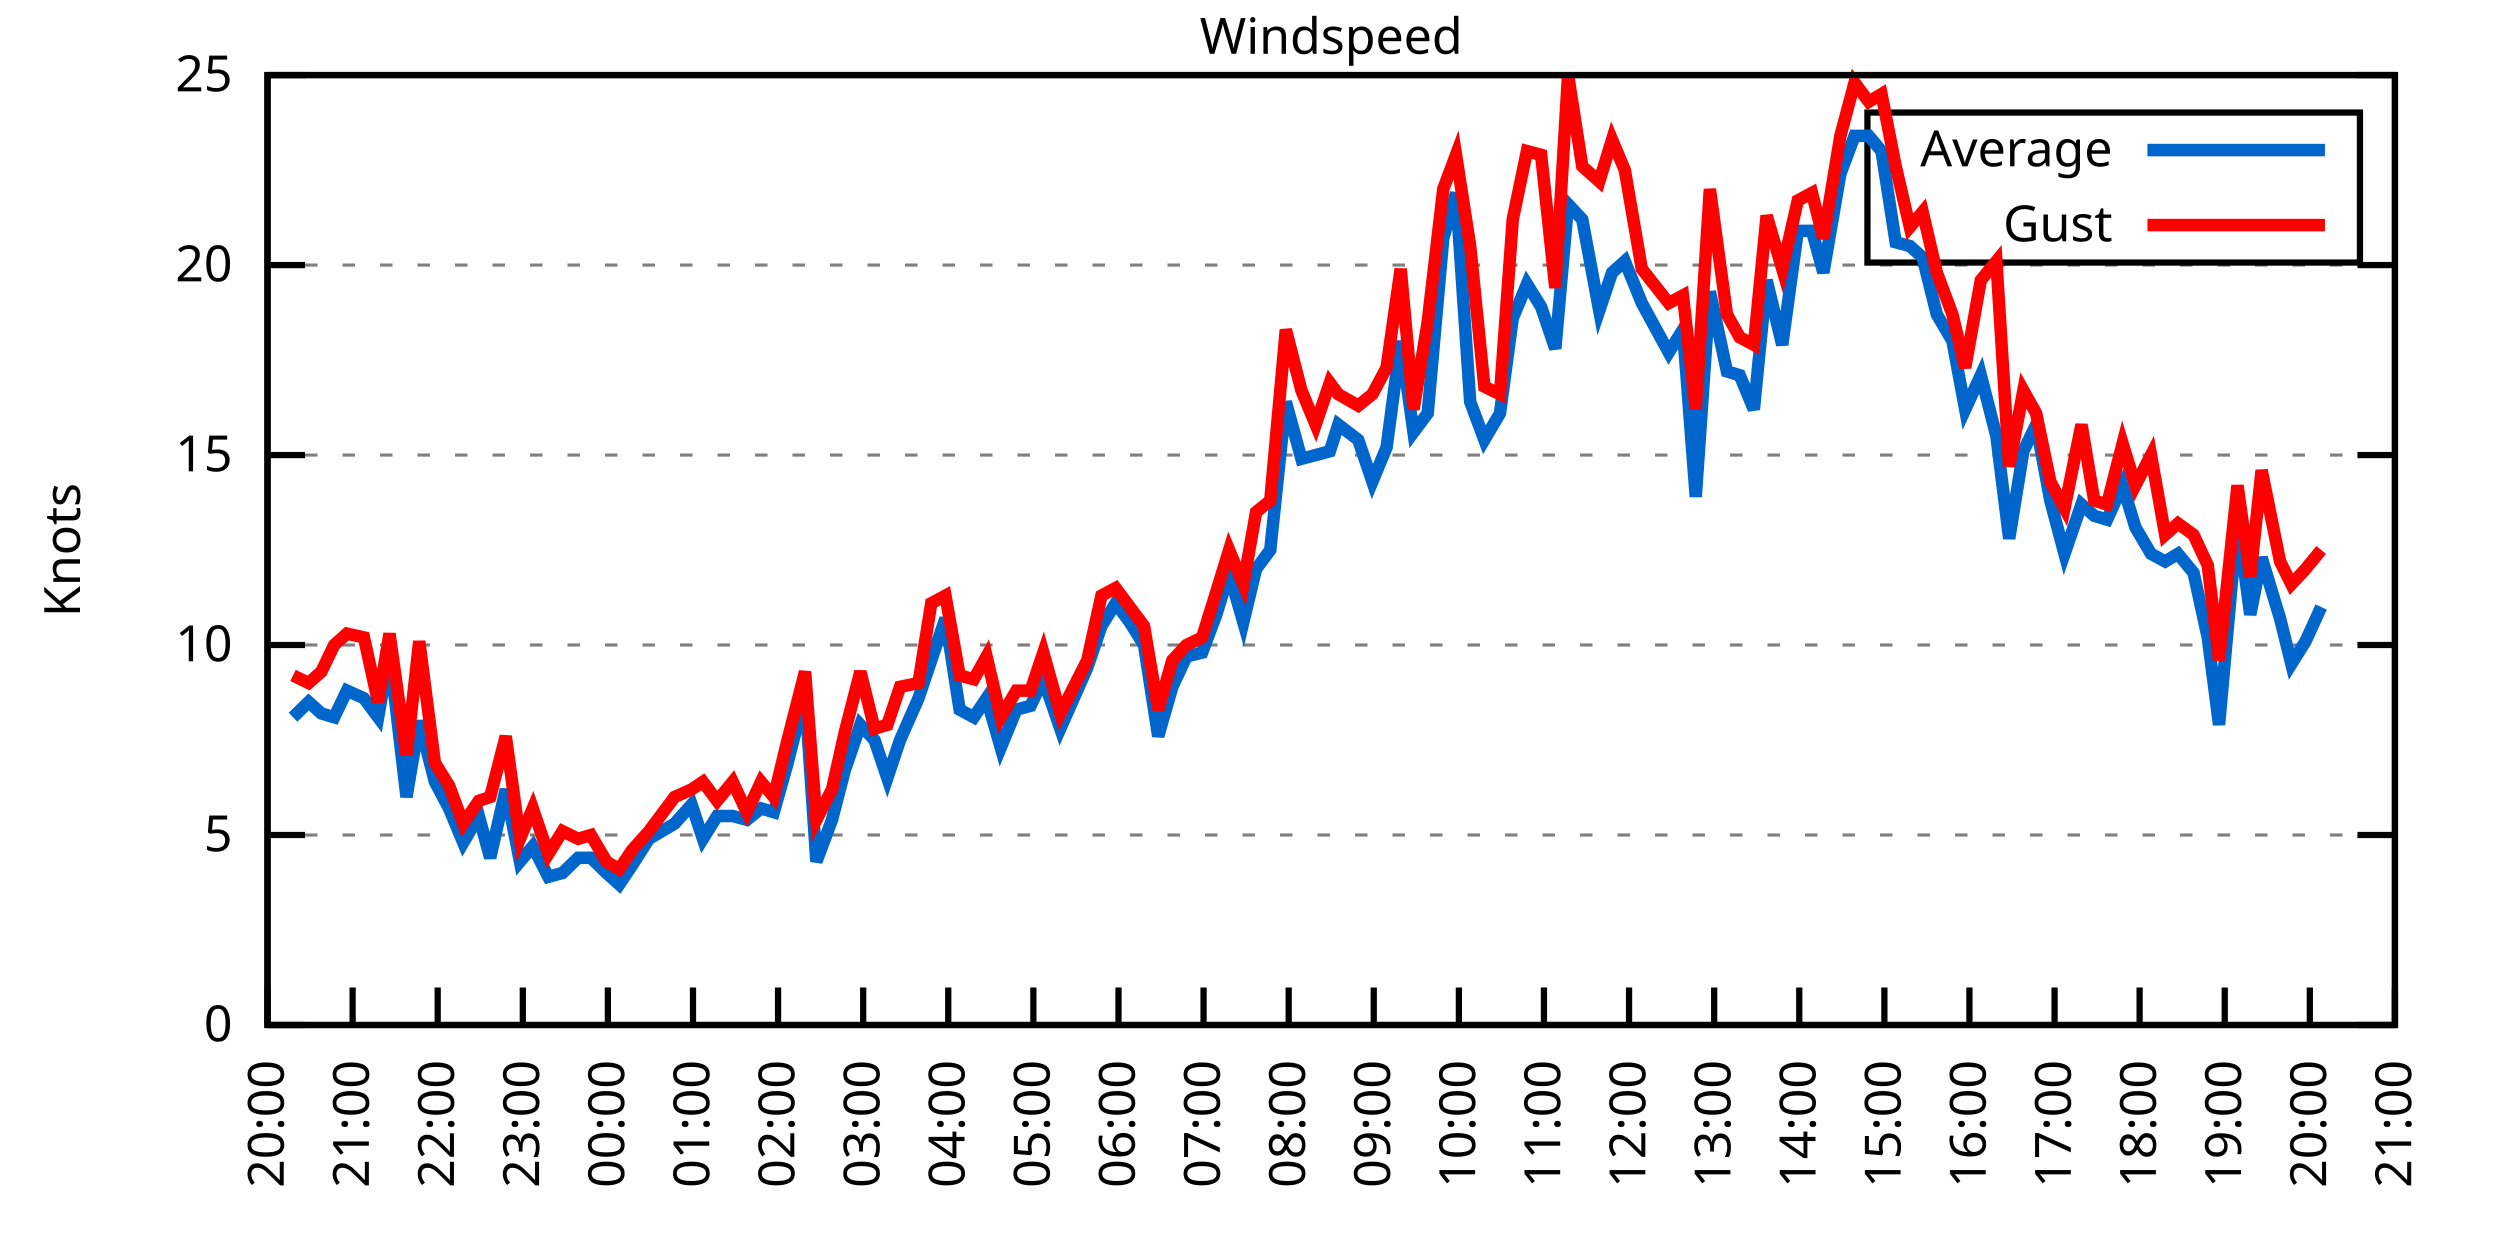
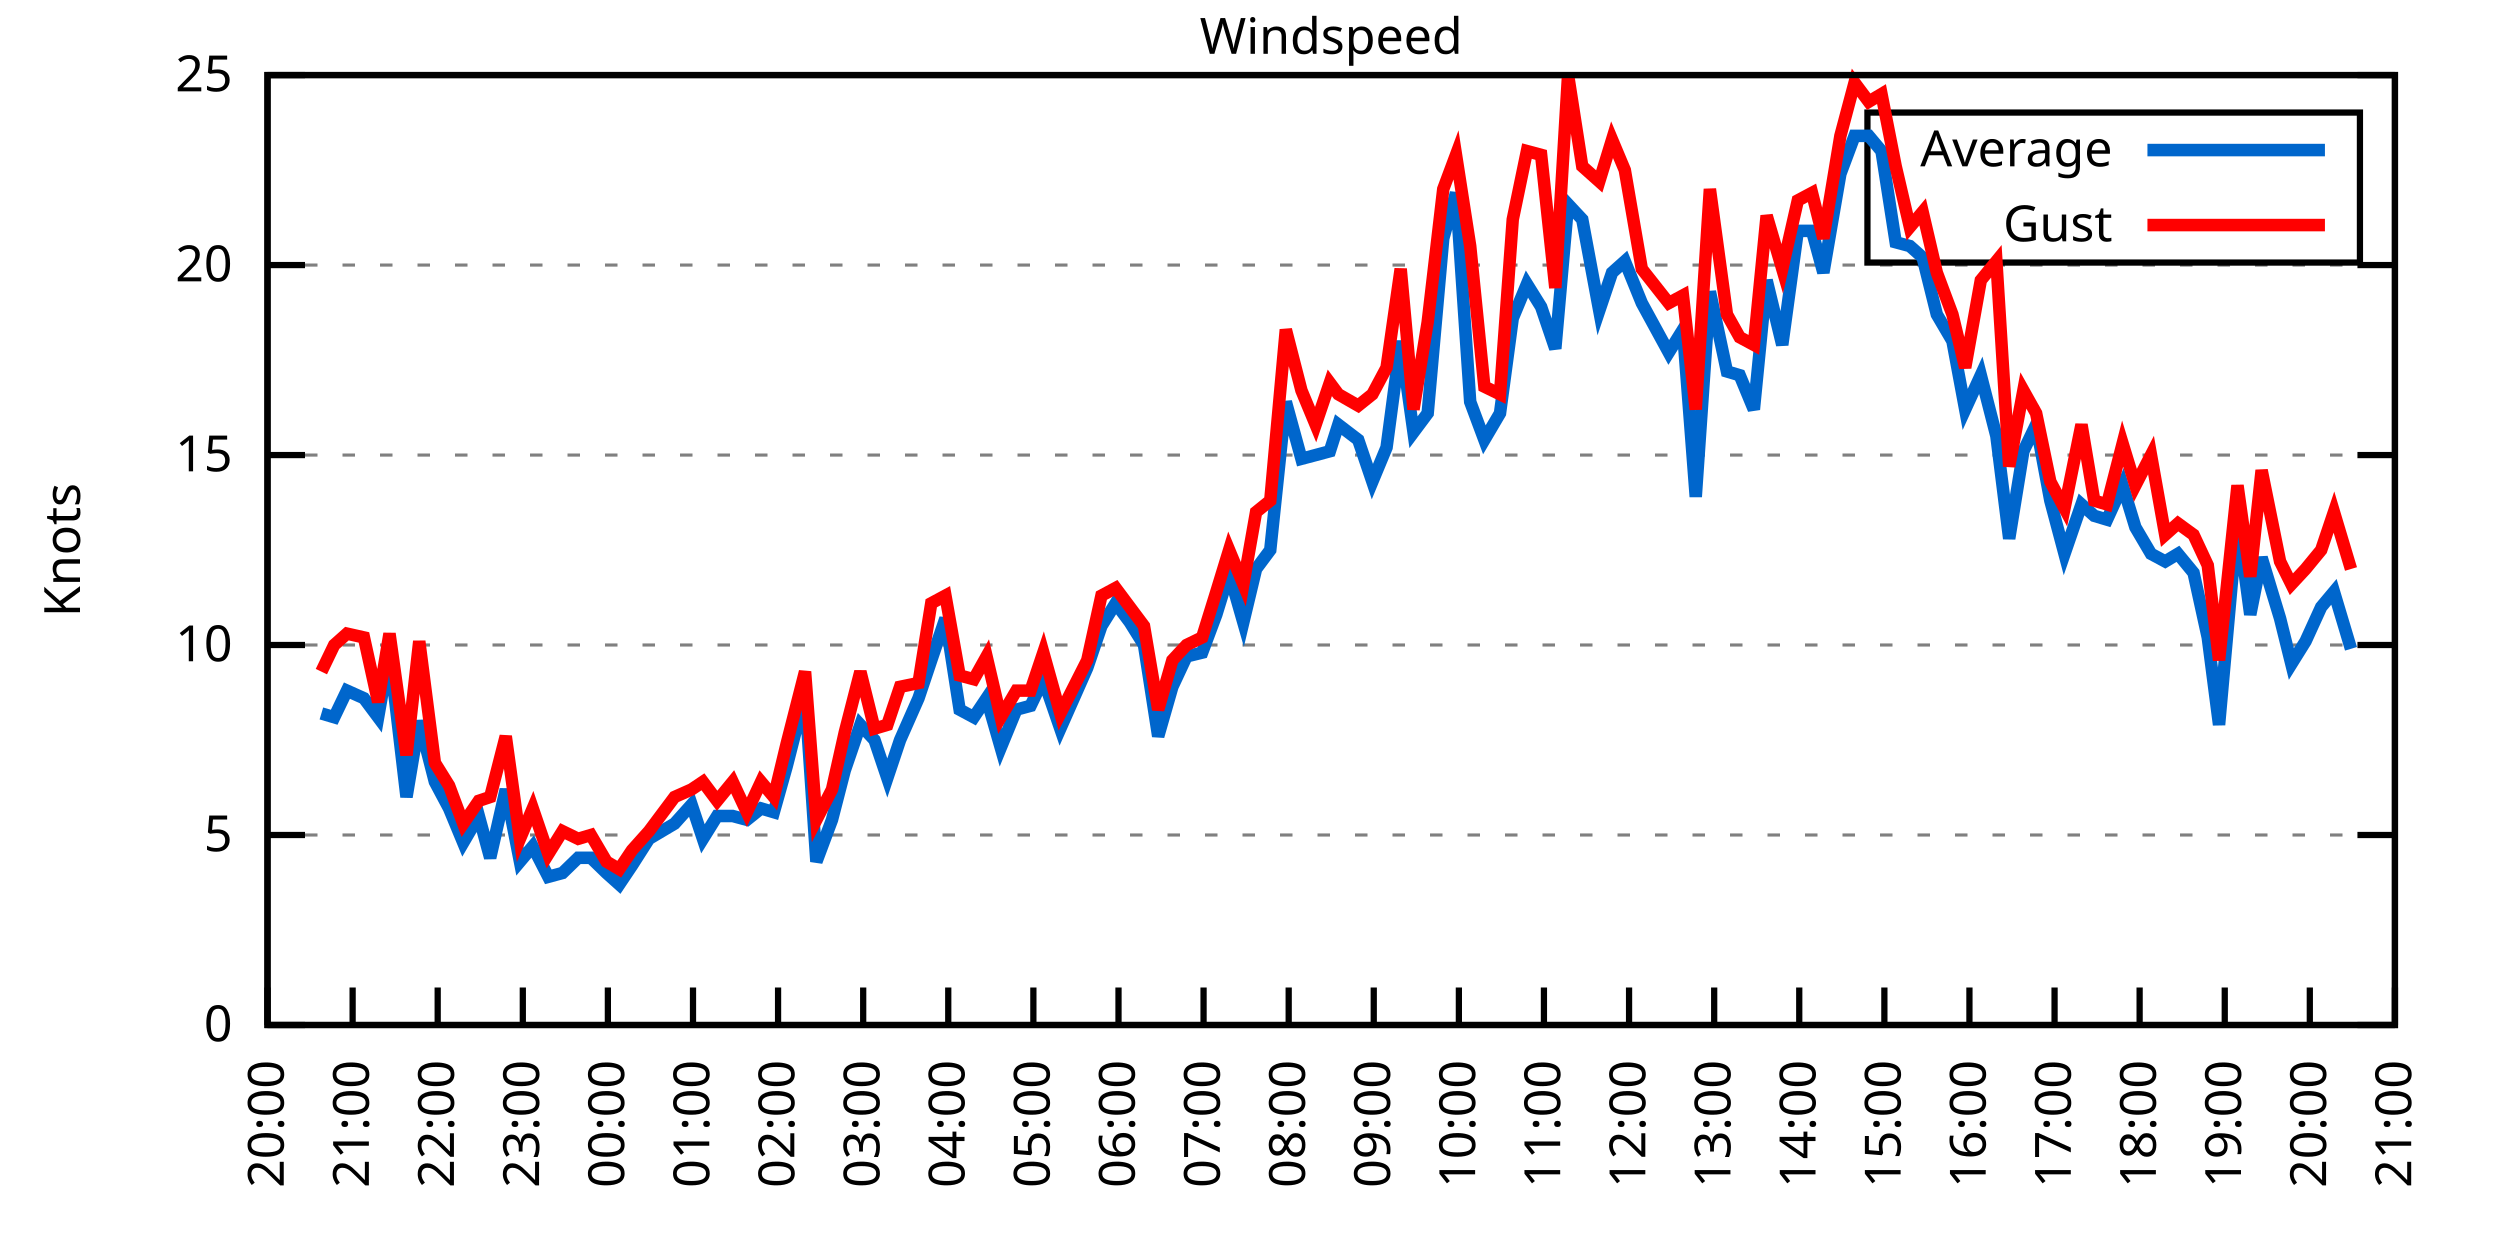
<svg xmlns="http://www.w3.org/2000/svg" xmlns:xlink="http://www.w3.org/1999/xlink" width="400" height="200" viewBox="0 0 400 200">
  <g id="gnuplot_canvas">
    <rect x="0" y="0" width="400" height="200" fill="none" />
    <defs>
      <circle id="gpDot" r="0.5" stroke-width="0.5" stroke="currentColor" />
      <path id="gpPt0" stroke-width="0.333" stroke="currentColor" d="M-1,0 h2 M0,-1 v2" />
      <path id="gpPt1" stroke-width="0.333" stroke="currentColor" d="M-1,-1 L1,1 M1,-1 L-1,1" />
      <path id="gpPt2" stroke-width="0.333" stroke="currentColor" d="M-1,0 L1,0 M0,-1 L0,1 M-1,-1 L1,1 M-1,1 L1,-1" />
      <rect id="gpPt3" stroke-width="0.333" stroke="currentColor" x="-1" y="-1" width="2" height="2" />
      <rect id="gpPt4" stroke-width="0.333" stroke="currentColor" fill="currentColor" x="-1" y="-1" width="2" height="2" />
      <circle id="gpPt5" stroke-width="0.333" stroke="currentColor" cx="0" cy="0" r="1" />
      <use xlink:href="#gpPt5" id="gpPt6" fill="currentColor" stroke="none" />
      <path id="gpPt7" stroke-width="0.333" stroke="currentColor" d="M0,-1.33 L-1.33,0.67 L1.33,0.67 z" />
      <use xlink:href="#gpPt7" id="gpPt8" fill="currentColor" stroke="none" />
      <use xlink:href="#gpPt7" id="gpPt9" stroke="currentColor" transform="rotate(180)" />
      <use xlink:href="#gpPt9" id="gpPt10" fill="currentColor" stroke="none" />
      <use xlink:href="#gpPt3" id="gpPt11" stroke="currentColor" transform="rotate(45)" />
      <use xlink:href="#gpPt11" id="gpPt12" fill="currentColor" stroke="none" />
      <path id="gpPt13" stroke-width="0.333" stroke="currentColor" d="M0,1.330 L1.265,0.411 L0.782,-1.067 L-0.782,-1.076 L-1.265,0.411 z" />
      <use xlink:href="#gpPt13" id="gpPt14" fill="currentColor" stroke="none" />
      <filter id="textbox" filterUnits="objectBoundingBox" x="0" y="0" height="1" width="1">
        <feFlood flood-color="white" flood-opacity="1" result="bgnd" />
        <feComposite in="SourceGraphic" in2="bgnd" operator="atop" />
      </filter>
      <filter id="greybox" filterUnits="objectBoundingBox" x="0" y="0" height="1" width="1">
        <feFlood flood-color="lightgrey" flood-opacity="1" result="grey" />
        <feComposite in="SourceGraphic" in2="grey" operator="atop" />
      </filter>
    </defs>
    <g fill="none" color="white" stroke="currentColor" stroke-width="1.00" stroke-linecap="butt" stroke-linejoin="miter">
</g>
    <g fill="none" color="black" stroke="currentColor" stroke-width="1.00" stroke-linecap="butt" stroke-linejoin="miter">
      <g stroke="none" shape-rendering="crispEdges">
        <polygon fill="rgb(255, 255, 255)" points="42.80,164.00 383.18,164.00 383.18,12.02 42.80,12.02 " />
      </g>
    </g>
    <g fill="none" color="black" stroke="currentColor" stroke-width="1.00" stroke-linecap="butt" stroke-linejoin="miter">
</g>
    <g fill="none" color="black" stroke="black" stroke-width="0.50" stroke-linecap="butt" stroke-linejoin="miter">
</g>
    <g fill="none" color="gray" stroke="currentColor" stroke-width="0.50" stroke-linecap="butt" stroke-linejoin="miter">
      <path stroke="gray" stroke-dasharray="2,4" class="gridline" d="M42.80,164.00 L383.19,164.00  " />
    </g>
    <g fill="none" color="gray" stroke="gray" stroke-width="1.00" stroke-linecap="butt" stroke-linejoin="miter">
</g>
    <g fill="none" color="black" stroke="currentColor" stroke-width="1.00" stroke-linecap="butt" stroke-linejoin="miter">
      <path stroke="black" d="M42.80,164.00 L48.80,164.00 M383.19,164.00 L377.19,164.00  " />
      <g transform="translate(37.20,166.60)" stroke="none" fill="black" font-family="Sans" font-size="8.00" text-anchor="end">
        <text>
          <tspan font-family="Sans"> 0</tspan>
        </text>
      </g>
    </g>
    <g fill="none" color="black" stroke="currentColor" stroke-width="1.00" stroke-linecap="butt" stroke-linejoin="miter">
</g>
    <g fill="none" color="black" stroke="black" stroke-width="0.50" stroke-linecap="butt" stroke-linejoin="miter">
</g>
    <g fill="none" color="gray" stroke="currentColor" stroke-width="0.50" stroke-linecap="butt" stroke-linejoin="miter">
      <path stroke="gray" stroke-dasharray="2,4" class="gridline" d="M42.80,133.60 L383.19,133.60  " />
    </g>
    <g fill="none" color="gray" stroke="gray" stroke-width="1.00" stroke-linecap="butt" stroke-linejoin="miter">
</g>
    <g fill="none" color="black" stroke="currentColor" stroke-width="1.00" stroke-linecap="butt" stroke-linejoin="miter">
      <path stroke="black" d="M42.80,133.60 L48.80,133.60 M383.19,133.60 L377.19,133.60  " />
      <g transform="translate(37.20,136.20)" stroke="none" fill="black" font-family="Sans" font-size="8.00" text-anchor="end">
        <text>
          <tspan font-family="Sans"> 5</tspan>
        </text>
      </g>
    </g>
    <g fill="none" color="black" stroke="currentColor" stroke-width="1.00" stroke-linecap="butt" stroke-linejoin="miter">
</g>
    <g fill="none" color="black" stroke="black" stroke-width="0.50" stroke-linecap="butt" stroke-linejoin="miter">
</g>
    <g fill="none" color="gray" stroke="currentColor" stroke-width="0.50" stroke-linecap="butt" stroke-linejoin="miter">
      <path stroke="gray" stroke-dasharray="2,4" class="gridline" d="M42.80,103.20 L383.19,103.20  " />
    </g>
    <g fill="none" color="gray" stroke="gray" stroke-width="1.00" stroke-linecap="butt" stroke-linejoin="miter">
</g>
    <g fill="none" color="black" stroke="currentColor" stroke-width="1.00" stroke-linecap="butt" stroke-linejoin="miter">
      <path stroke="black" d="M42.80,103.20 L48.80,103.20 M383.19,103.20 L377.19,103.20  " />
      <g transform="translate(37.20,105.80)" stroke="none" fill="black" font-family="Sans" font-size="8.00" text-anchor="end">
        <text>
          <tspan font-family="Sans"> 10</tspan>
        </text>
      </g>
    </g>
    <g fill="none" color="black" stroke="currentColor" stroke-width="1.00" stroke-linecap="butt" stroke-linejoin="miter">
</g>
    <g fill="none" color="black" stroke="black" stroke-width="0.50" stroke-linecap="butt" stroke-linejoin="miter">
</g>
    <g fill="none" color="gray" stroke="currentColor" stroke-width="0.50" stroke-linecap="butt" stroke-linejoin="miter">
      <path stroke="gray" stroke-dasharray="2,4" class="gridline" d="M42.80,72.81 L383.19,72.81  " />
    </g>
    <g fill="none" color="gray" stroke="gray" stroke-width="1.00" stroke-linecap="butt" stroke-linejoin="miter">
</g>
    <g fill="none" color="black" stroke="currentColor" stroke-width="1.00" stroke-linecap="butt" stroke-linejoin="miter">
      <path stroke="black" d="M42.80,72.81 L48.80,72.81 M383.19,72.81 L377.19,72.81  " />
      <g transform="translate(37.20,75.41)" stroke="none" fill="black" font-family="Sans" font-size="8.00" text-anchor="end">
        <text>
          <tspan font-family="Sans"> 15</tspan>
        </text>
      </g>
    </g>
    <g fill="none" color="black" stroke="currentColor" stroke-width="1.00" stroke-linecap="butt" stroke-linejoin="miter">
</g>
    <g fill="none" color="black" stroke="black" stroke-width="0.50" stroke-linecap="butt" stroke-linejoin="miter">
</g>
    <g fill="none" color="gray" stroke="currentColor" stroke-width="0.50" stroke-linecap="butt" stroke-linejoin="miter">
      <path stroke="gray" stroke-dasharray="2,4" class="gridline" d="M42.80,42.41 L383.19,42.41  " />
    </g>
    <g fill="none" color="gray" stroke="gray" stroke-width="1.00" stroke-linecap="butt" stroke-linejoin="miter">
</g>
    <g fill="none" color="black" stroke="currentColor" stroke-width="1.00" stroke-linecap="butt" stroke-linejoin="miter">
      <path stroke="black" d="M42.80,42.41 L48.80,42.41 M383.19,42.41 L377.19,42.41  " />
      <g transform="translate(37.20,45.01)" stroke="none" fill="black" font-family="Sans" font-size="8.00" text-anchor="end">
        <text>
          <tspan font-family="Sans"> 20</tspan>
        </text>
      </g>
    </g>
    <g fill="none" color="black" stroke="currentColor" stroke-width="1.00" stroke-linecap="butt" stroke-linejoin="miter">
</g>
    <g fill="none" color="black" stroke="black" stroke-width="0.50" stroke-linecap="butt" stroke-linejoin="miter">
</g>
    <g fill="none" color="gray" stroke="currentColor" stroke-width="0.50" stroke-linecap="butt" stroke-linejoin="miter">
      <path stroke="gray" stroke-dasharray="2,4" class="gridline" d="M42.80,12.01 L383.19,12.01  " />
    </g>
    <g fill="none" color="gray" stroke="gray" stroke-width="1.00" stroke-linecap="butt" stroke-linejoin="miter">
</g>
    <g fill="none" color="black" stroke="currentColor" stroke-width="1.00" stroke-linecap="butt" stroke-linejoin="miter">
      <path stroke="black" d="M42.80,12.01 L48.80,12.01 M383.19,12.01 L377.19,12.01  " />
      <g transform="translate(37.20,14.61)" stroke="none" fill="black" font-family="Sans" font-size="8.00" text-anchor="end">
        <text>
          <tspan font-family="Sans"> 25</tspan>
        </text>
      </g>
    </g>
    <g fill="none" color="black" stroke="currentColor" stroke-width="1.00" stroke-linecap="butt" stroke-linejoin="miter">
      <path stroke="black" d="M42.80,164.00 L42.80,158.00  " />
      <g transform="translate(45.40,169.60) rotate(270.00)" stroke="none" fill="black" font-family="Sans" font-size="8.00" text-anchor="end">
        <text>
          <tspan font-family="Sans">20:00</tspan>
        </text>
      </g>
    </g>
    <g fill="none" color="black" stroke="currentColor" stroke-width="1.00" stroke-linecap="butt" stroke-linejoin="miter">
      <path stroke="black" d="M56.42,164.00 L56.42,158.00  " />
      <g transform="translate(59.02,169.60) rotate(270.00)" stroke="none" fill="black" font-family="Sans" font-size="8.00" text-anchor="end">
        <text>
          <tspan font-family="Sans">21:00</tspan>
        </text>
      </g>
    </g>
    <g fill="none" color="black" stroke="currentColor" stroke-width="1.00" stroke-linecap="butt" stroke-linejoin="miter">
      <path stroke="black" d="M70.03,164.00 L70.03,158.00  " />
      <g transform="translate(72.63,169.60) rotate(270.00)" stroke="none" fill="black" font-family="Sans" font-size="8.00" text-anchor="end">
        <text>
          <tspan font-family="Sans">22:00</tspan>
        </text>
      </g>
    </g>
    <g fill="none" color="black" stroke="currentColor" stroke-width="1.00" stroke-linecap="butt" stroke-linejoin="miter">
      <path stroke="black" d="M83.65,164.00 L83.65,158.00  " />
      <g transform="translate(86.25,169.60) rotate(270.00)" stroke="none" fill="black" font-family="Sans" font-size="8.00" text-anchor="end">
        <text>
          <tspan font-family="Sans">23:00</tspan>
        </text>
      </g>
    </g>
    <g fill="none" color="black" stroke="currentColor" stroke-width="1.00" stroke-linecap="butt" stroke-linejoin="miter">
      <path stroke="black" d="M97.26,164.00 L97.26,158.00  " />
      <g transform="translate(99.86,169.60) rotate(270.00)" stroke="none" fill="black" font-family="Sans" font-size="8.00" text-anchor="end">
        <text>
          <tspan font-family="Sans">00:00</tspan>
        </text>
      </g>
    </g>
    <g fill="none" color="black" stroke="currentColor" stroke-width="1.00" stroke-linecap="butt" stroke-linejoin="miter">
      <path stroke="black" d="M110.88,164.00 L110.88,158.00  " />
      <g transform="translate(113.48,169.60) rotate(270.00)" stroke="none" fill="black" font-family="Sans" font-size="8.00" text-anchor="end">
        <text>
          <tspan font-family="Sans">01:00</tspan>
        </text>
      </g>
    </g>
    <g fill="none" color="black" stroke="currentColor" stroke-width="1.00" stroke-linecap="butt" stroke-linejoin="miter">
      <path stroke="black" d="M124.49,164.00 L124.49,158.00  " />
      <g transform="translate(127.09,169.60) rotate(270.00)" stroke="none" fill="black" font-family="Sans" font-size="8.00" text-anchor="end">
        <text>
          <tspan font-family="Sans">02:00</tspan>
        </text>
      </g>
    </g>
    <g fill="none" color="black" stroke="currentColor" stroke-width="1.00" stroke-linecap="butt" stroke-linejoin="miter">
      <path stroke="black" d="M138.11,164.00 L138.11,158.00  " />
      <g transform="translate(140.71,169.60) rotate(270.00)" stroke="none" fill="black" font-family="Sans" font-size="8.00" text-anchor="end">
        <text>
          <tspan font-family="Sans">03:00</tspan>
        </text>
      </g>
    </g>
    <g fill="none" color="black" stroke="currentColor" stroke-width="1.00" stroke-linecap="butt" stroke-linejoin="miter">
      <path stroke="black" d="M151.72,164.00 L151.72,158.00  " />
      <g transform="translate(154.32,169.60) rotate(270.00)" stroke="none" fill="black" font-family="Sans" font-size="8.00" text-anchor="end">
        <text>
          <tspan font-family="Sans">04:00</tspan>
        </text>
      </g>
    </g>
    <g fill="none" color="black" stroke="currentColor" stroke-width="1.00" stroke-linecap="butt" stroke-linejoin="miter">
      <path stroke="black" d="M165.34,164.00 L165.34,158.00  " />
      <g transform="translate(167.94,169.60) rotate(270.00)" stroke="none" fill="black" font-family="Sans" font-size="8.00" text-anchor="end">
        <text>
          <tspan font-family="Sans">05:00</tspan>
        </text>
      </g>
    </g>
    <g fill="none" color="black" stroke="currentColor" stroke-width="1.00" stroke-linecap="butt" stroke-linejoin="miter">
      <path stroke="black" d="M178.96,164.00 L178.96,158.00  " />
      <g transform="translate(181.56,169.60) rotate(270.00)" stroke="none" fill="black" font-family="Sans" font-size="8.00" text-anchor="end">
        <text>
          <tspan font-family="Sans">06:00</tspan>
        </text>
      </g>
    </g>
    <g fill="none" color="black" stroke="currentColor" stroke-width="1.00" stroke-linecap="butt" stroke-linejoin="miter">
      <path stroke="black" d="M192.57,164.00 L192.57,158.00  " />
      <g transform="translate(195.17,169.60) rotate(270.00)" stroke="none" fill="black" font-family="Sans" font-size="8.00" text-anchor="end">
        <text>
          <tspan font-family="Sans">07:00</tspan>
        </text>
      </g>
    </g>
    <g fill="none" color="black" stroke="currentColor" stroke-width="1.00" stroke-linecap="butt" stroke-linejoin="miter">
      <path stroke="black" d="M206.19,164.00 L206.19,158.00  " />
      <g transform="translate(208.79,169.60) rotate(270.00)" stroke="none" fill="black" font-family="Sans" font-size="8.00" text-anchor="end">
        <text>
          <tspan font-family="Sans">08:00</tspan>
        </text>
      </g>
    </g>
    <g fill="none" color="black" stroke="currentColor" stroke-width="1.00" stroke-linecap="butt" stroke-linejoin="miter">
      <path stroke="black" d="M219.80,164.00 L219.80,158.00  " />
      <g transform="translate(222.40,169.60) rotate(270.00)" stroke="none" fill="black" font-family="Sans" font-size="8.00" text-anchor="end">
        <text>
          <tspan font-family="Sans">09:00</tspan>
        </text>
      </g>
    </g>
    <g fill="none" color="black" stroke="currentColor" stroke-width="1.00" stroke-linecap="butt" stroke-linejoin="miter">
      <path stroke="black" d="M233.42,164.00 L233.42,158.00  " />
      <g transform="translate(236.02,169.60) rotate(270.00)" stroke="none" fill="black" font-family="Sans" font-size="8.00" text-anchor="end">
        <text>
          <tspan font-family="Sans">10:00</tspan>
        </text>
      </g>
    </g>
    <g fill="none" color="black" stroke="currentColor" stroke-width="1.00" stroke-linecap="butt" stroke-linejoin="miter">
      <path stroke="black" d="M247.03,164.00 L247.03,158.00  " />
      <g transform="translate(249.63,169.60) rotate(270.00)" stroke="none" fill="black" font-family="Sans" font-size="8.00" text-anchor="end">
        <text>
          <tspan font-family="Sans">11:00</tspan>
        </text>
      </g>
    </g>
    <g fill="none" color="black" stroke="currentColor" stroke-width="1.00" stroke-linecap="butt" stroke-linejoin="miter">
      <path stroke="black" d="M260.65,164.00 L260.65,158.00  " />
      <g transform="translate(263.25,169.60) rotate(270.00)" stroke="none" fill="black" font-family="Sans" font-size="8.00" text-anchor="end">
        <text>
          <tspan font-family="Sans">12:00</tspan>
        </text>
      </g>
    </g>
    <g fill="none" color="black" stroke="currentColor" stroke-width="1.00" stroke-linecap="butt" stroke-linejoin="miter">
      <path stroke="black" d="M274.27,164.00 L274.27,158.00  " />
      <g transform="translate(276.87,169.60) rotate(270.00)" stroke="none" fill="black" font-family="Sans" font-size="8.00" text-anchor="end">
        <text>
          <tspan font-family="Sans">13:00</tspan>
        </text>
      </g>
    </g>
    <g fill="none" color="black" stroke="currentColor" stroke-width="1.00" stroke-linecap="butt" stroke-linejoin="miter">
      <path stroke="black" d="M287.88,164.00 L287.88,158.00  " />
      <g transform="translate(290.48,169.60) rotate(270.00)" stroke="none" fill="black" font-family="Sans" font-size="8.00" text-anchor="end">
        <text>
          <tspan font-family="Sans">14:00</tspan>
        </text>
      </g>
    </g>
    <g fill="none" color="black" stroke="currentColor" stroke-width="1.00" stroke-linecap="butt" stroke-linejoin="miter">
      <path stroke="black" d="M301.50,164.00 L301.50,158.00  " />
      <g transform="translate(304.10,169.60) rotate(270.00)" stroke="none" fill="black" font-family="Sans" font-size="8.00" text-anchor="end">
        <text>
          <tspan font-family="Sans">15:00</tspan>
        </text>
      </g>
    </g>
    <g fill="none" color="black" stroke="currentColor" stroke-width="1.00" stroke-linecap="butt" stroke-linejoin="miter">
      <path stroke="black" d="M315.11,164.00 L315.11,158.00  " />
      <g transform="translate(317.71,169.60) rotate(270.00)" stroke="none" fill="black" font-family="Sans" font-size="8.00" text-anchor="end">
        <text>
          <tspan font-family="Sans">16:00</tspan>
        </text>
      </g>
    </g>
    <g fill="none" color="black" stroke="currentColor" stroke-width="1.00" stroke-linecap="butt" stroke-linejoin="miter">
      <path stroke="black" d="M328.73,164.00 L328.73,158.00  " />
      <g transform="translate(331.33,169.60) rotate(270.00)" stroke="none" fill="black" font-family="Sans" font-size="8.00" text-anchor="end">
        <text>
          <tspan font-family="Sans">17:00</tspan>
        </text>
      </g>
    </g>
    <g fill="none" color="black" stroke="currentColor" stroke-width="1.00" stroke-linecap="butt" stroke-linejoin="miter">
      <path stroke="black" d="M342.34,164.00 L342.34,158.00  " />
      <g transform="translate(344.94,169.60) rotate(270.00)" stroke="none" fill="black" font-family="Sans" font-size="8.00" text-anchor="end">
        <text>
          <tspan font-family="Sans">18:00</tspan>
        </text>
      </g>
    </g>
    <g fill="none" color="black" stroke="currentColor" stroke-width="1.00" stroke-linecap="butt" stroke-linejoin="miter">
      <path stroke="black" d="M355.96,164.00 L355.96,158.00  " />
      <g transform="translate(358.56,169.60) rotate(270.00)" stroke="none" fill="black" font-family="Sans" font-size="8.00" text-anchor="end">
        <text>
          <tspan font-family="Sans">19:00</tspan>
        </text>
      </g>
    </g>
    <g fill="none" color="black" stroke="currentColor" stroke-width="1.00" stroke-linecap="butt" stroke-linejoin="miter">
      <path stroke="black" d="M369.57,164.00 L369.57,158.00  " />
      <g transform="translate(372.17,169.60) rotate(270.00)" stroke="none" fill="black" font-family="Sans" font-size="8.00" text-anchor="end">
        <text>
          <tspan font-family="Sans">20:00</tspan>
        </text>
      </g>
    </g>
    <g fill="none" color="black" stroke="currentColor" stroke-width="1.00" stroke-linecap="butt" stroke-linejoin="miter">
      <path stroke="black" d="M383.19,164.00 L383.19,158.00  " />
      <g transform="translate(385.79,169.60) rotate(270.00)" stroke="none" fill="black" font-family="Sans" font-size="8.00" text-anchor="end">
        <text>
          <tspan font-family="Sans">21:00</tspan>
        </text>
      </g>
    </g>
    <g fill="none" color="black" stroke="currentColor" stroke-width="1.00" stroke-linecap="butt" stroke-linejoin="miter">
</g>
    <g fill="none" color="black" stroke="currentColor" stroke-width="1.00" stroke-linecap="butt" stroke-linejoin="miter">
      <path stroke="black" d="M42.80,12.01 L42.80,164.00 L383.19,164.00 L383.19,12.01 L42.80,12.01 Z  " />
    </g>
    <g fill="none" color="black" stroke="currentColor" stroke-width="1.00" stroke-linecap="butt" stroke-linejoin="miter">
</g>
    <g fill="none" color="black" stroke="currentColor" stroke-width="1.00" stroke-linecap="butt" stroke-linejoin="miter">
      <path stroke="black" d="M298.79,42.01 L298.79,18.01 L377.59,18.01 L377.59,42.01 L298.79,42.01 Z  " />
    </g>
    <g id="Windspeed_plot_1">
      <g fill="none" color="white" stroke="black" stroke-width="2.00" stroke-linecap="butt" stroke-linejoin="miter">
</g>
      <g fill="none" color="black" stroke="currentColor" stroke-width="2.00" stroke-linecap="butt" stroke-linejoin="miter">
        <g transform="translate(337.99,26.61)" stroke="none" fill="black" font-family="Sans" font-size="8.00" text-anchor="end">
          <text>
            <tspan font-family="Sans">Average</tspan>
          </text>
        </g>
      </g>
      <g fill="none" color="black" stroke="currentColor" stroke-width="2.00" stroke-linecap="butt" stroke-linejoin="miter">
-         <path stroke="rgb(  0, 102, 204)" d="M343.59,24.01 L371.99,24.01 M46.88,114.76 L49.38,112.32 L51.42,114.15 L53.47,114.76 L55.51,110.50 L58.23,111.72   L60.50,114.76 L62.32,104.42 L65.04,127.52 L67.08,115.36 L69.58,125.09 L71.85,129.35 L74.12,134.82 L76.61,130.56   L78.43,137.25 L80.92,126.31 L83.19,137.86 L85.24,135.43 L87.73,140.29 L90.00,139.68 L92.50,137.25 L94.54,137.25   L97.04,139.68 L99.08,141.51 L101.12,138.47 L103.84,134.21 L107.93,131.78 L110.65,128.74 L112.47,134.21 L114.74,130.56   L117.23,130.56 L119.50,131.17 L121.77,129.35 L123.81,129.95 L125.86,122.66 L128.81,111.11 L130.62,137.86 L133.12,131.17   L135.16,123.27 L137.66,115.97 L139.92,118.40 L141.97,124.48 L144.01,118.40 L146.96,111.72 L149.00,105.64 L151.27,98.95   L153.54,113.54 L155.81,114.76 L157.85,111.72 L160.12,119.62 L162.62,113.54 L164.89,112.93 L166.93,108.68 L169.65,116.58   L173.96,106.85 L176.23,100.16 L178.50,96.52 L180.77,99.56 L183.04,103.20 L185.31,117.80 L187.58,109.89 L189.85,105.03   L192.34,104.42 L194.61,98.34 L196.66,91.65 L198.93,99.56 L200.97,91.04 L203.24,88.00 L205.73,64.29 L208.23,73.41   L210.50,72.81 L212.77,72.20 L214.13,67.94 L217.31,70.37 L219.58,77.06 L221.85,71.59 L224.11,54.57 L226.16,69.16   L228.43,66.12 L230.92,38.15 L232.96,30.86 L235.23,64.29 L237.50,70.37 L240.00,66.12 L242.04,50.92 L244.31,45.45   L246.58,49.10 L248.85,55.78 L250.89,32.68 L253.16,35.11 L255.88,49.70 L257.93,43.62 L259.97,41.80 L262.69,48.49   L267.00,56.39 L269.27,52.74 L271.32,79.49 L273.58,46.66 L276.31,59.43 L278.35,60.04 L280.62,65.51 L282.66,44.84   L285.16,55.18 L287.65,36.94 L289.92,36.94 L291.74,43.62 L294.46,27.82 L296.73,21.74 L299.00,21.74 L301.04,24.17   L303.31,38.76 L305.58,39.37 L307.62,41.19 L309.89,50.31 L312.39,54.57 L314.43,65.51 L316.93,60.04 L319.42,69.77   L321.47,86.18 L323.74,72.20 L325.78,67.94 L328.05,80.10 L330.32,88.61 L333.04,80.71 L335.08,82.53 L337.12,83.14   L339.62,77.67 L341.66,84.36 L344.16,88.61 L346.43,89.83 L348.47,88.61 L350.97,91.65 L353.24,101.99 L355.05,115.97   L358.00,83.14 L360.04,98.34 L361.86,89.22 L364.81,98.95 L366.62,106.24 L368.89,102.60 L371.39,97.12  " />
+         <path stroke="rgb(  0, 102, 204)" d="M343.59,24.01 L371.99,24.01 M51.42,114.15 L53.47,114.76 L55.51,110.50 L58.23,111.72 L60.50,114.76 L62.32,104.42   L65.04,127.52 L67.08,115.36 L69.58,125.09 L71.85,129.35 L74.12,134.82 L76.61,130.56 L78.43,137.25 L80.92,126.31   L83.19,137.86 L85.24,135.43 L87.73,140.29 L90.00,139.68 L92.50,137.25 L94.54,137.25 L97.04,139.68 L99.08,141.51   L101.12,138.47 L103.84,134.21 L107.93,131.78 L110.65,128.74 L112.47,134.21 L114.74,130.56 L117.23,130.56 L119.50,131.17   L121.77,129.35 L123.81,129.95 L125.86,122.66 L128.81,111.11 L130.62,137.86 L133.12,131.17 L135.16,123.27 L137.66,115.97   L139.92,118.40 L141.97,124.48 L144.01,118.40 L146.96,111.72 L149.00,105.64 L151.27,98.95 L153.54,113.54 L155.81,114.76   L157.85,111.72 L160.12,119.62 L162.62,113.54 L164.89,112.93 L166.93,108.68 L169.65,116.58 L173.96,106.85 L176.23,100.16   L178.50,96.52 L180.77,99.56 L183.04,103.20 L185.31,117.80 L187.58,109.89 L189.85,105.03 L192.34,104.42 L194.61,98.34   L196.66,91.65 L198.93,99.56 L200.97,91.04 L203.24,88.00 L205.73,64.29 L208.23,73.41 L210.50,72.81 L212.77,72.20   L214.13,67.94 L217.31,70.37 L219.58,77.06 L221.85,71.59 L224.11,54.57 L226.16,69.16 L228.43,66.12 L230.92,38.15   L232.96,30.86 L235.23,64.29 L237.50,70.37 L240.00,66.12 L242.04,50.92 L244.31,45.45 L246.58,49.10 L248.85,55.78   L250.89,32.68 L253.16,35.11 L255.88,49.70 L257.93,43.62 L259.97,41.80 L262.69,48.49 L267.00,56.39 L269.27,52.74   L271.32,79.49 L273.58,46.66 L276.31,59.43 L278.35,60.04 L280.62,65.51 L282.66,44.84 L285.16,55.18 L287.65,36.94   L289.92,36.94 L291.74,43.62 L294.46,27.82 L296.73,21.74 L299.00,21.74 L301.04,24.17 L303.31,38.76 L305.58,39.37   L307.62,41.19 L309.89,50.31 L312.39,54.57 L314.43,65.51 L316.93,60.04 L319.42,69.77 L321.47,86.18 L323.74,72.20   L325.78,67.94 L328.05,80.10 L330.32,88.61 L333.04,80.71 L335.08,82.53 L337.12,83.14 L339.62,77.67 L341.66,84.36   L344.16,88.61 L346.43,89.83 L348.47,88.61 L350.97,91.65 L353.24,101.99 L355.05,115.97 L358.00,83.14 L360.04,98.34   L361.86,89.22 L364.81,98.95 L366.62,106.24 L368.89,102.60 L371.39,97.12 L373.43,94.69 L376.16,103.81  " />
      </g>
    </g>
    <g id="Windspeed_plot_2">
      <g fill="none" color="black" stroke="currentColor" stroke-width="2.00" stroke-linecap="butt" stroke-linejoin="miter">
        <g transform="translate(337.99,38.61)" stroke="none" fill="black" font-family="Sans" font-size="8.00" text-anchor="end">
          <text>
            <tspan font-family="Sans">Gust</tspan>
          </text>
        </g>
      </g>
      <g fill="none" color="black" stroke="currentColor" stroke-width="2.00" stroke-linecap="butt" stroke-linejoin="miter">
-         <path stroke="rgb(255,   0,   0)" d="M343.59,36.01 L371.99,36.01 M46.88,108.07 L49.38,109.28 L51.42,107.46 L53.47,103.20 L55.51,101.38 L58.23,101.99   L60.50,112.32 L62.32,101.38 L65.04,120.83 L67.08,102.60 L69.58,122.05 L71.85,125.70 L74.12,131.78 L76.61,128.13   L78.43,127.52 L80.92,117.80 L83.19,134.21 L85.24,129.35 L87.73,136.64 L90.00,132.99 L92.50,134.21 L94.54,133.60   L97.04,137.86 L99.08,139.07 L101.12,136.03 L103.84,132.99 L107.93,127.52 L110.65,126.31 L112.47,125.09 L114.74,128.13   L117.23,125.09 L119.50,129.95 L121.77,125.09 L123.81,127.52 L125.86,119.01 L128.81,107.46 L130.62,131.17 L133.12,126.31   L135.16,117.19 L137.66,107.46 L139.92,116.58 L141.97,115.97 L144.01,109.89 L146.96,109.28 L149.00,96.52 L151.27,95.30   L153.54,108.07 L155.81,108.68 L157.85,105.03 L160.12,114.76 L162.62,110.50 L164.89,110.50 L166.93,104.42 L169.65,114.15   L173.96,105.64 L176.23,95.30 L178.50,94.08 L180.77,97.12 L183.04,100.16 L185.31,113.54 L187.58,105.64 L189.85,103.20   L192.34,101.99 L194.61,94.69 L196.66,88.00 L198.93,93.48 L200.97,81.93 L203.24,80.10 L205.73,52.74 L208.23,62.47   L210.50,67.94 L212.77,61.25 L214.13,63.08 L217.31,64.90 L219.58,63.08 L221.85,58.82 L224.11,43.02 L226.16,65.51   L228.43,51.53 L230.92,30.25 L232.96,24.78 L235.23,39.37 L237.50,61.86 L240.00,63.08 L242.04,35.11 L244.31,24.17   L246.58,24.78 L248.85,46.06 L250.89,12.01 L253.16,26.60 L255.88,29.03 L257.93,22.35 L259.97,27.21 L262.69,43.02   L267.00,48.49 L269.27,47.27 L271.32,65.51 L273.58,30.25 L276.31,50.31 L278.35,53.96 L280.62,55.18 L282.66,34.50   L285.16,43.02 L287.65,32.07 L289.92,30.86 L291.74,38.15 L294.46,21.74 L296.73,13.23 L299.00,16.27 L301.04,15.05   L303.31,26.60 L305.58,36.33 L307.62,33.90 L309.89,43.62 L312.39,50.31 L314.43,58.82 L316.93,44.84 L319.42,41.80   L321.47,74.63 L323.74,62.47 L325.78,66.12 L328.05,77.06 L330.32,81.32 L333.04,67.94 L335.08,80.10 L337.12,80.71   L339.62,70.98 L341.66,77.67 L344.16,72.81 L346.43,85.57 L348.47,83.75 L350.97,85.57 L353.24,90.44 L355.05,105.64   L358.00,77.67 L360.04,92.26 L361.86,75.24 L364.81,89.83 L366.62,93.48 L368.89,91.04 L371.39,88.00  " />
+         <path stroke="rgb(255,   0,   0)" d="M343.59,36.01 L371.99,36.01 M51.42,107.46 L53.47,103.20 L55.51,101.38 L58.23,101.99 L60.50,112.32 L62.32,101.38   L65.04,120.83 L67.08,102.60 L69.58,122.05 L71.85,125.70 L74.12,131.78 L76.61,128.13 L78.43,127.52 L80.92,117.80   L83.19,134.21 L85.24,129.35 L87.73,136.64 L90.00,132.99 L92.50,134.21 L94.54,133.60 L97.04,137.86 L99.08,139.07   L101.12,136.03 L103.84,132.99 L107.93,127.52 L110.65,126.31 L112.47,125.09 L114.74,128.13 L117.23,125.09 L119.50,129.95   L121.77,125.09 L123.81,127.52 L125.86,119.01 L128.81,107.46 L130.62,131.17 L133.12,126.31 L135.16,117.19 L137.66,107.46   L139.92,116.58 L141.97,115.97 L144.01,109.89 L146.96,109.28 L149.00,96.52 L151.27,95.30 L153.54,108.07 L155.81,108.68   L157.85,105.03 L160.12,114.76 L162.62,110.50 L164.89,110.50 L166.93,104.42 L169.65,114.15 L173.96,105.64 L176.23,95.30   L178.50,94.08 L180.77,97.12 L183.04,100.16 L185.31,113.54 L187.58,105.64 L189.85,103.20 L192.34,101.99 L194.61,94.69   L196.66,88.00 L198.93,93.48 L200.97,81.93 L203.24,80.10 L205.73,52.74 L208.23,62.47 L210.50,67.94 L212.77,61.25   L214.13,63.08 L217.31,64.90 L219.58,63.08 L221.85,58.82 L224.11,43.02 L226.16,65.51 L228.43,51.53 L230.92,30.25   L232.96,24.78 L235.23,39.37 L237.50,61.86 L240.00,63.08 L242.04,35.11 L244.31,24.17 L246.58,24.78 L248.85,46.06   L250.89,12.01 L253.16,26.60 L255.88,29.03 L257.93,22.35 L259.97,27.21 L262.69,43.02 L267.00,48.49 L269.27,47.27   L271.32,65.51 L273.58,30.25 L276.31,50.31 L278.35,53.96 L280.62,55.18 L282.66,34.50 L285.16,43.02 L287.65,32.07   L289.92,30.86 L291.74,38.15 L294.46,21.74 L296.73,13.23 L299.00,16.27 L301.04,15.05 L303.31,26.60 L305.58,36.33   L307.62,33.90 L309.89,43.62 L312.39,50.31 L314.43,58.82 L316.93,44.84 L319.42,41.80 L321.47,74.63 L323.74,62.47   L325.78,66.12 L328.05,77.06 L330.32,81.32 L333.04,67.94 L335.08,80.10 L337.12,80.71 L339.62,70.98 L341.66,77.67   L344.16,72.81 L346.43,85.57 L348.47,83.75 L350.97,85.57 L353.24,90.44 L355.05,105.64 L358.00,77.67 L360.04,92.26   L361.86,75.24 L364.81,89.83 L366.62,93.48 L368.89,91.04 L371.39,88.00 L373.43,81.93 L376.16,91.04  " />
      </g>
    </g>
    <g fill="none" color="black" stroke="currentColor" stroke-width="2.00" stroke-linecap="butt" stroke-linejoin="miter">
</g>
    <g fill="none" color="black" stroke="black" stroke-width="1.00" stroke-linecap="butt" stroke-linejoin="miter">
</g>
    <g fill="none" color="black" stroke="currentColor" stroke-width="1.00" stroke-linecap="butt" stroke-linejoin="miter">
      <path stroke="black" d="M42.80,12.01 L42.80,164.00 L383.19,164.00 L383.19,12.01 L42.80,12.01 Z  " />
      <g transform="translate(12.80,88.01) rotate(270.00)" stroke="none" fill="black" font-family="Sans" font-size="8.00" text-anchor="middle">
        <text>
          <tspan font-family="Sans">Knots</tspan>
        </text>
      </g>
    </g>
    <g fill="none" color="black" stroke="currentColor" stroke-width="1.00" stroke-linecap="butt" stroke-linejoin="miter">
</g>
    <g fill="none" color="black" stroke="currentColor" stroke-width="1.00" stroke-linecap="butt" stroke-linejoin="miter">
      <g transform="translate(212.99,8.61)" stroke="none" fill="black" font-family="Sans" font-size="8.00" text-anchor="middle">
        <text>
          <tspan font-family="Sans">Windspeed</tspan>
        </text>
      </g>
    </g>
    <g fill="none" color="black" stroke="currentColor" stroke-width="1.00" stroke-linecap="butt" stroke-linejoin="miter">
</g>
  </g>
</svg>
